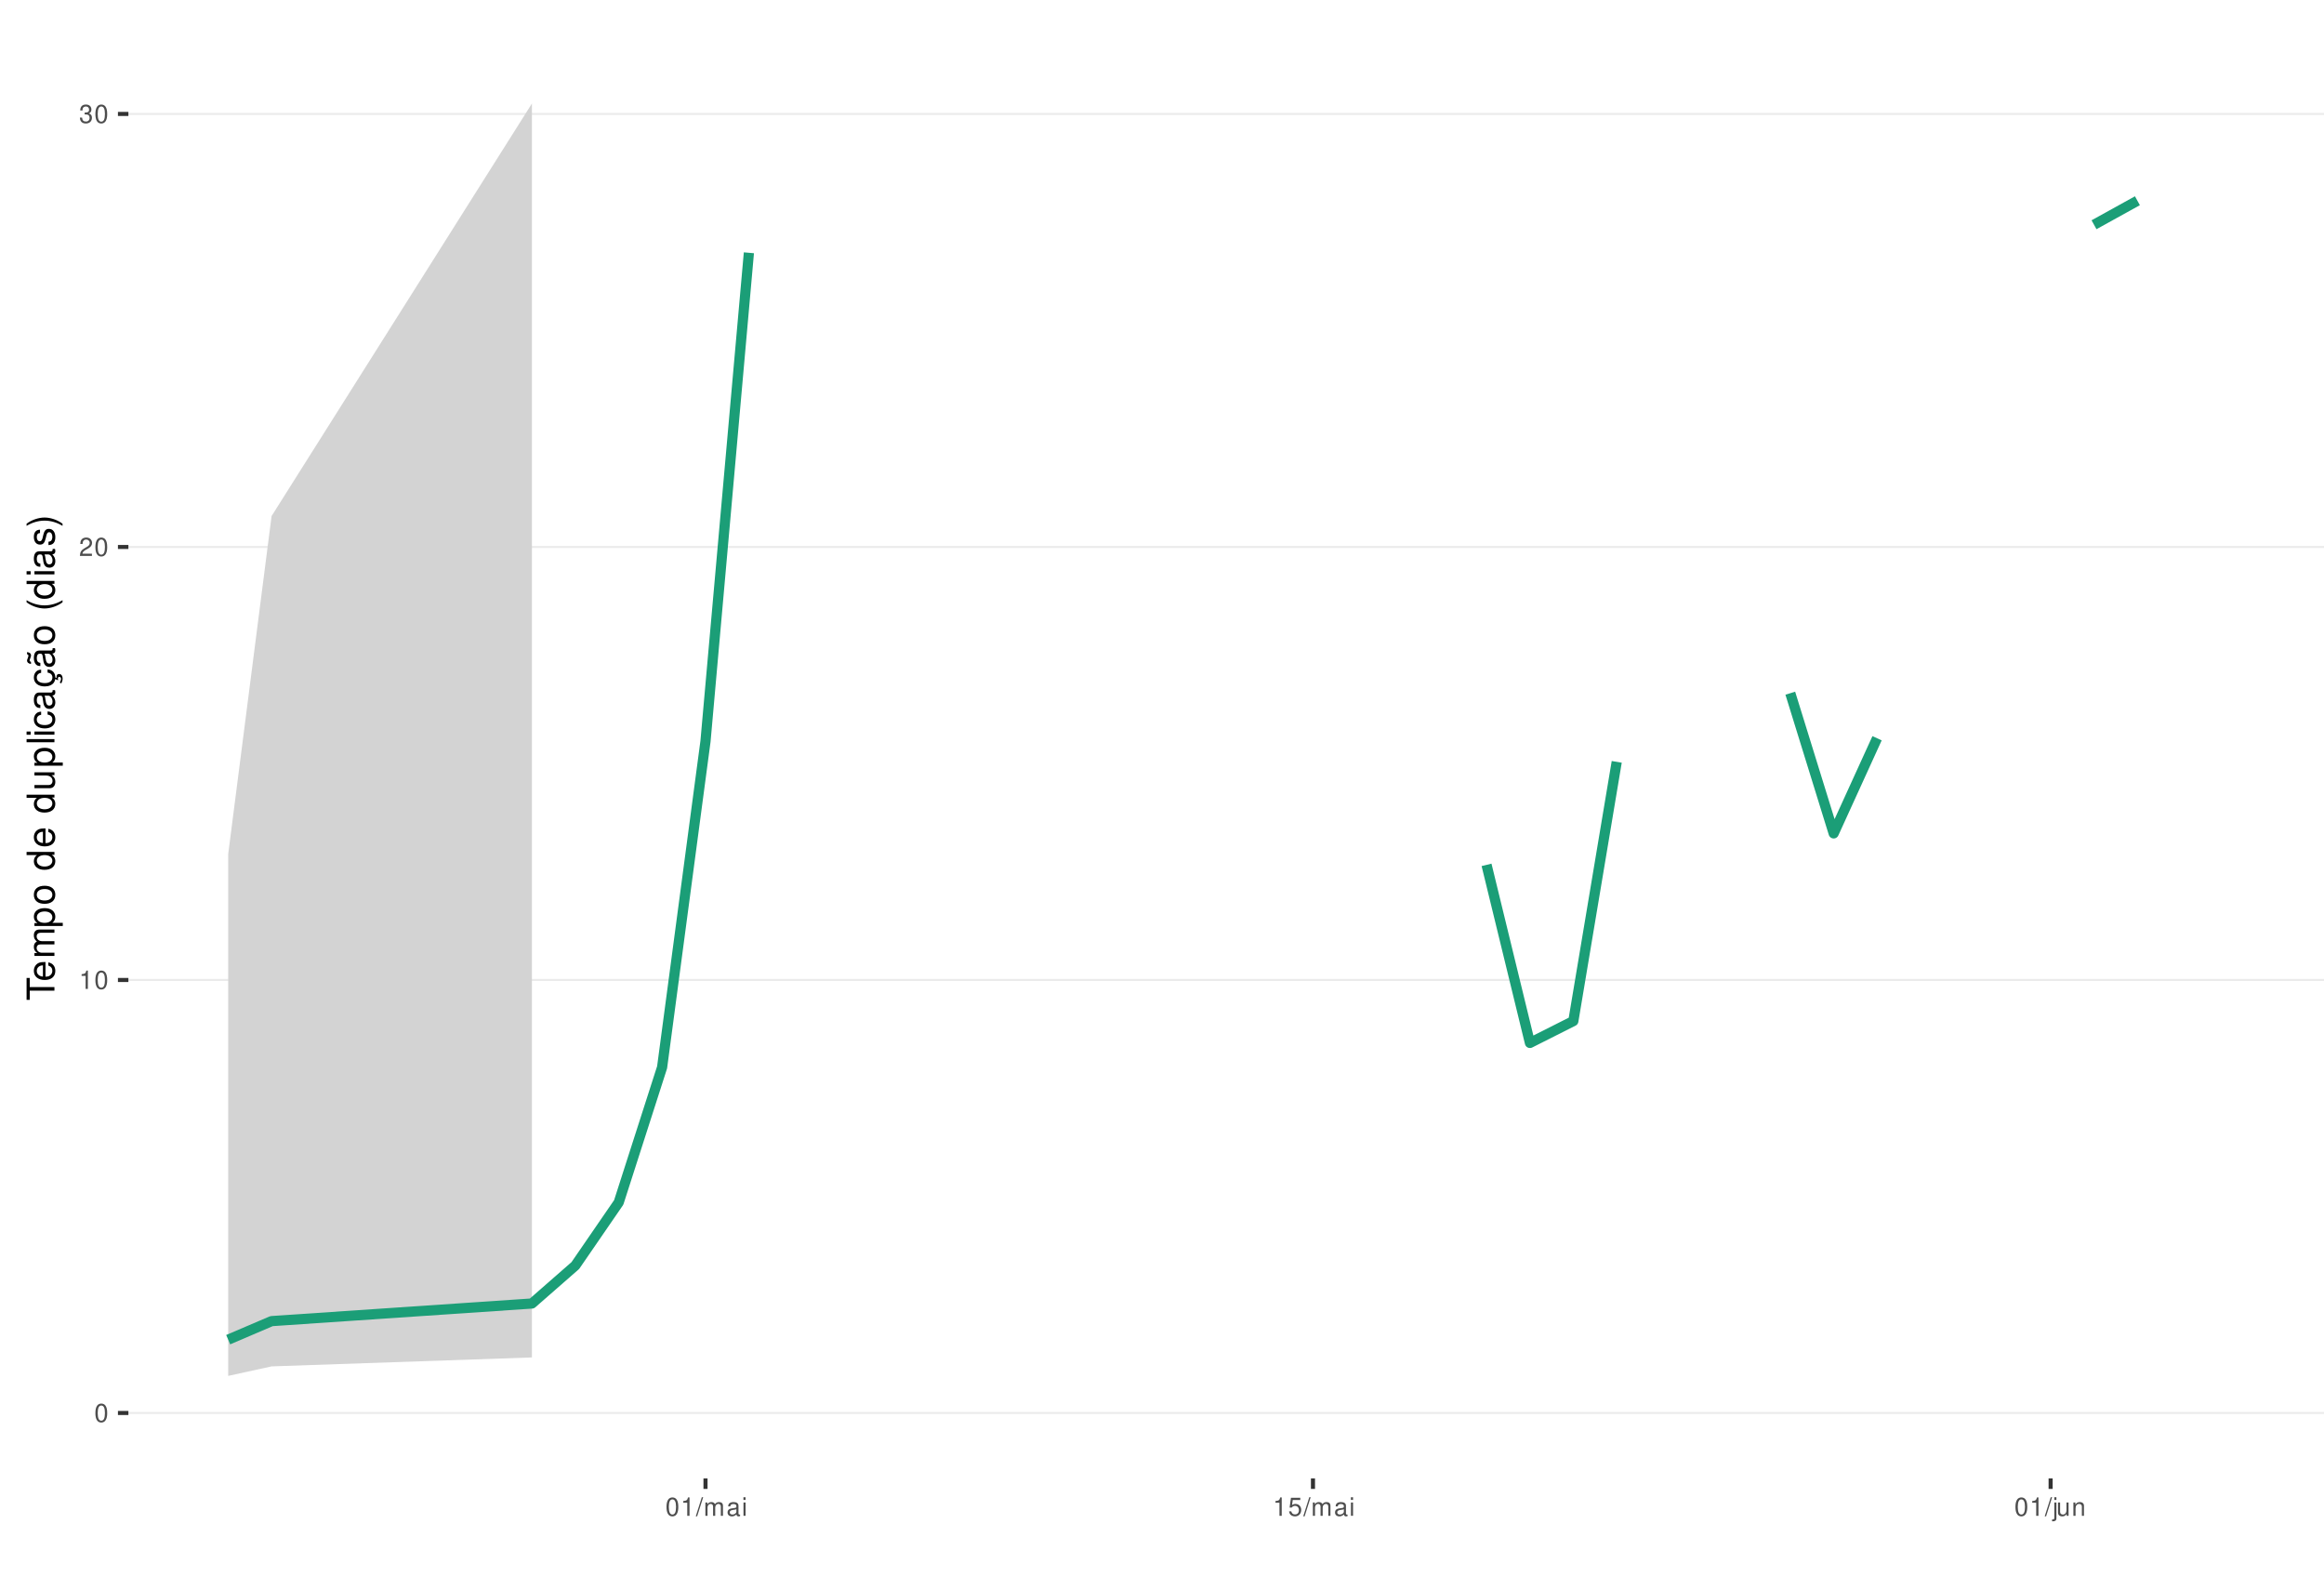
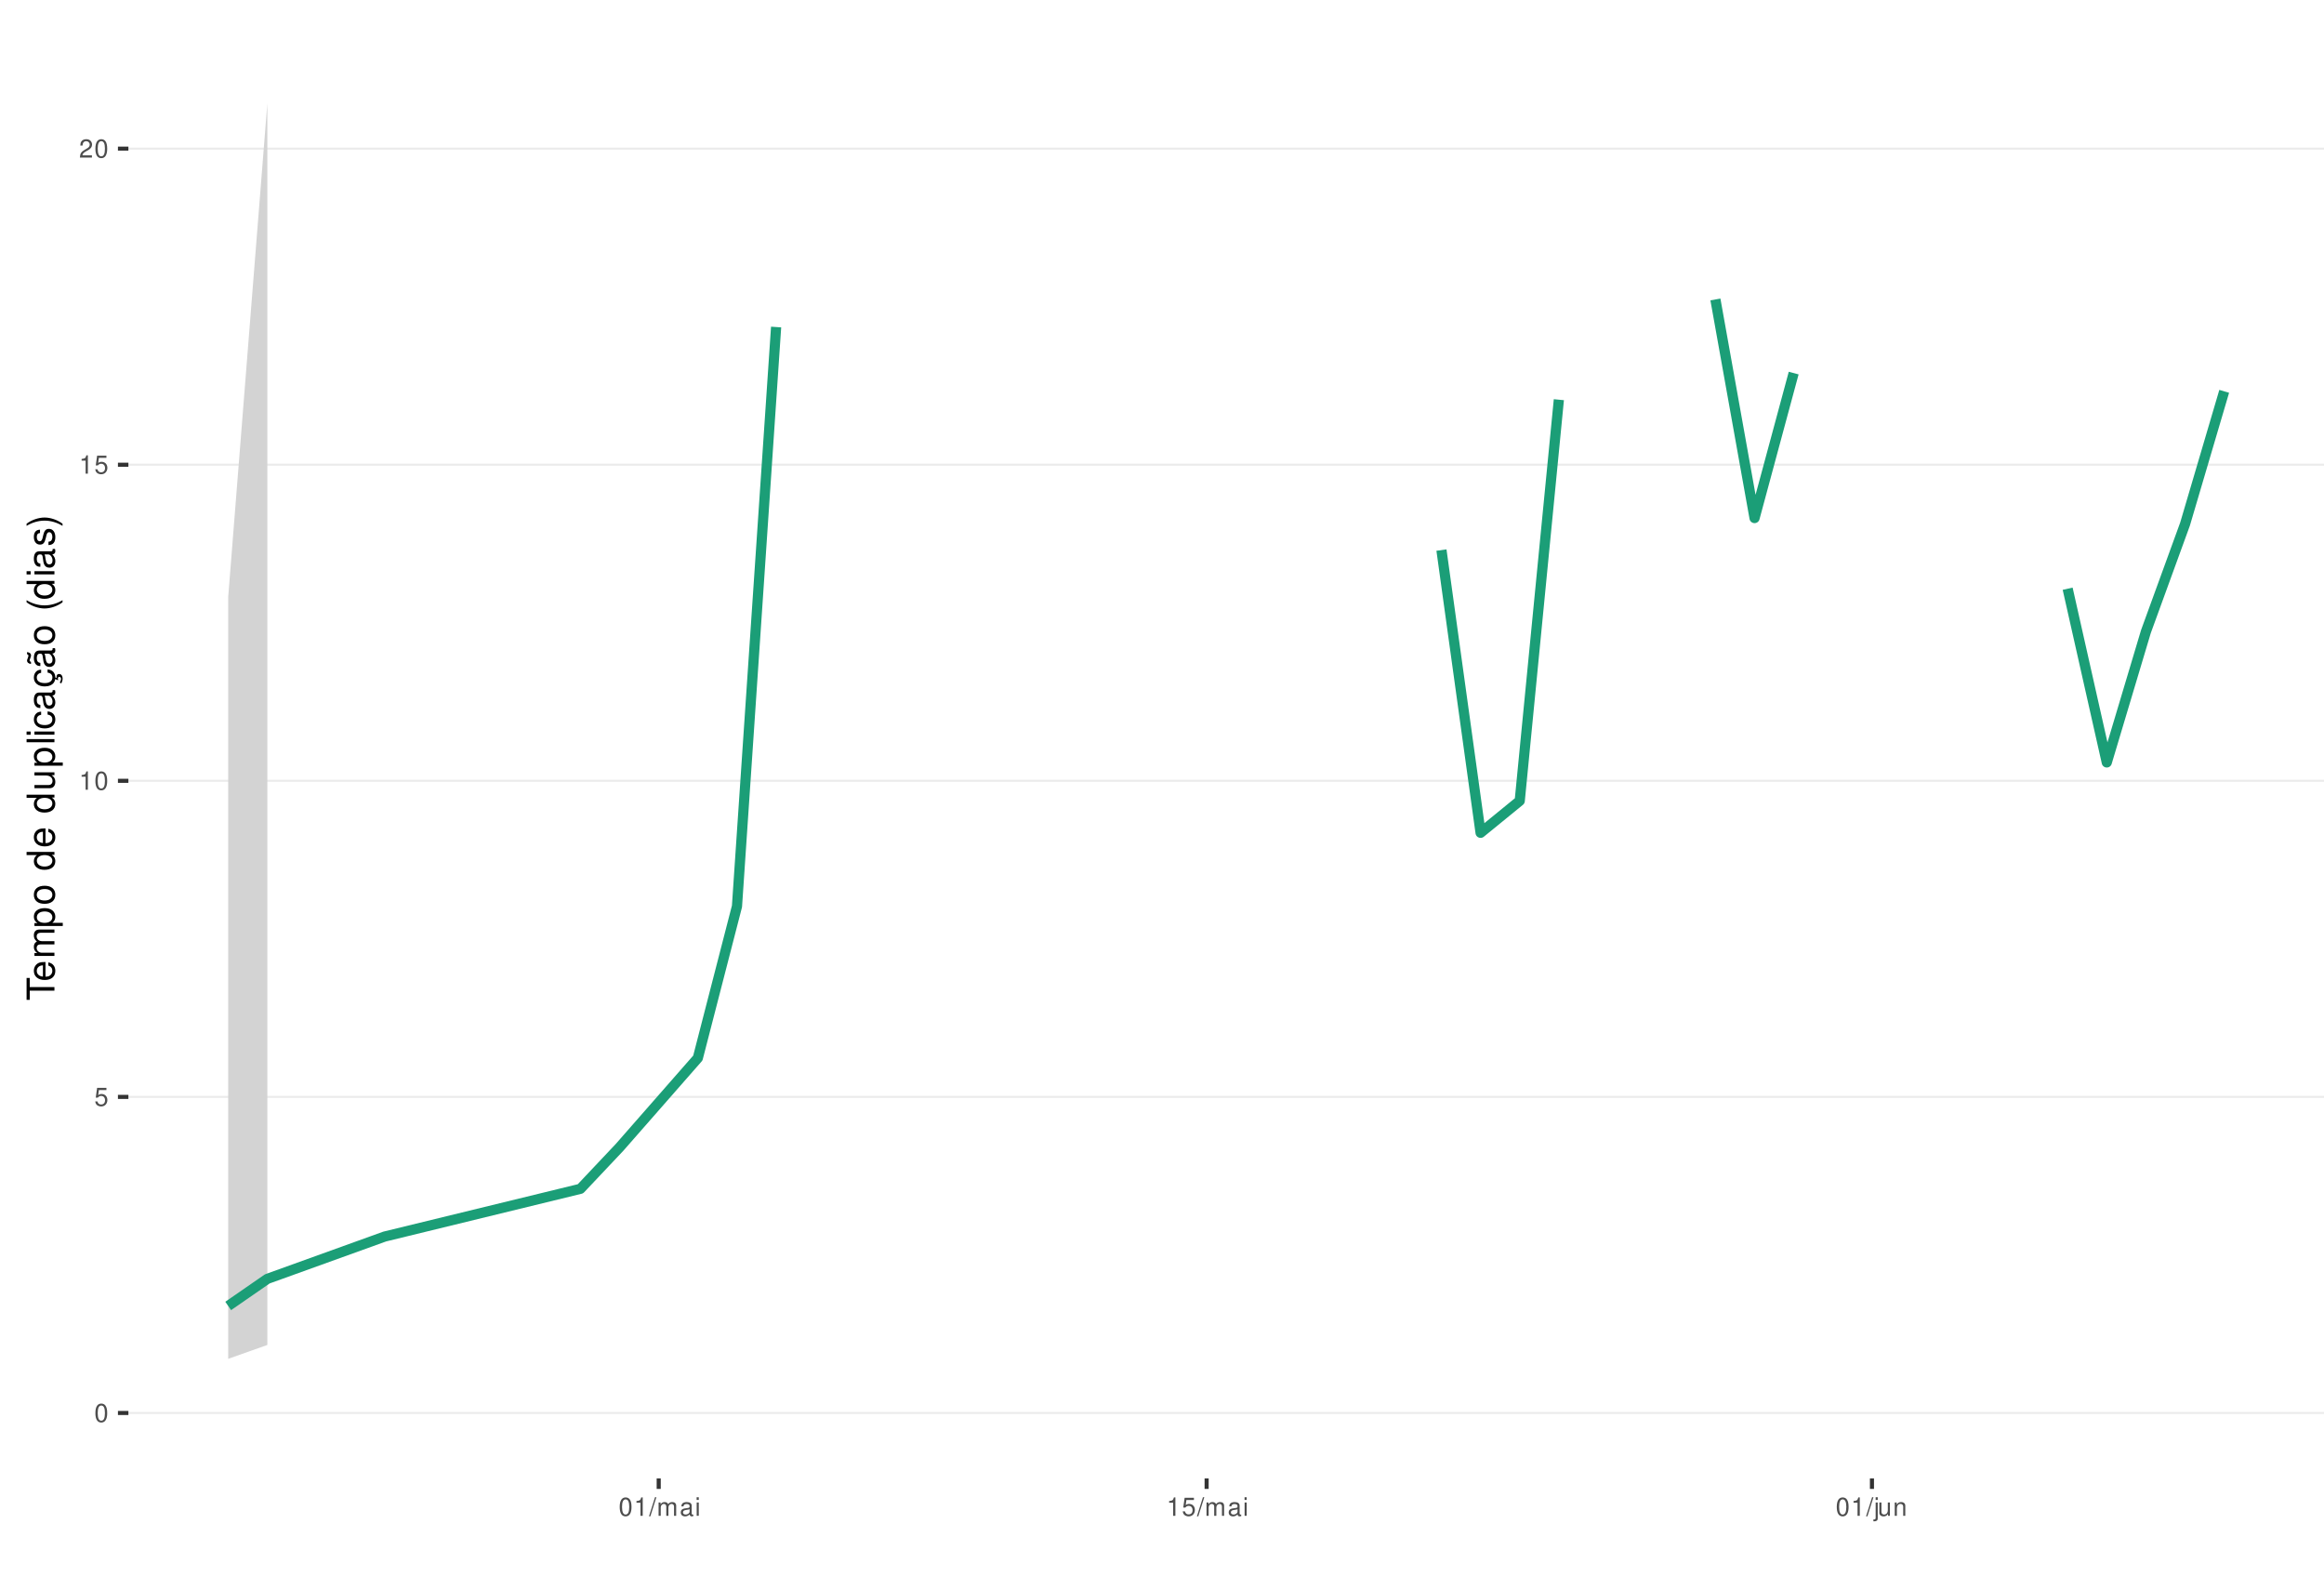
<svg xmlns="http://www.w3.org/2000/svg" xmlns:xlink="http://www.w3.org/1999/xlink" width="609pt" height="413pt" viewBox="0 0 609 413" version="1.1">
  <defs>
    <g>
      <symbol overflow="visible" id="glyph0-0">
        <path style="stroke:none;" d="" />
      </symbol>
      <symbol overflow="visible" id="glyph0-1">
        <path style="stroke:none;" d="M 1.828 -4.812 C 1.391 -4.812 0.984 -4.609 0.75 -4.281 C 0.438 -3.859 0.281 -3.219 0.281 -2.328 C 0.281 -0.703 0.812 0.156 1.828 0.156 C 2.828 0.156 3.375 -0.703 3.375 -2.297 C 3.375 -3.219 3.234 -3.844 2.922 -4.281 C 2.672 -4.625 2.281 -4.812 1.828 -4.812 Z M 1.828 -4.297 C 2.469 -4.297 2.781 -3.641 2.781 -2.344 C 2.781 -0.969 2.469 -0.328 1.812 -0.328 C 1.203 -0.328 0.891 -1 0.891 -2.328 C 0.891 -3.641 1.203 -4.297 1.828 -4.297 Z M 1.828 -4.297 " />
      </symbol>
      <symbol overflow="visible" id="glyph0-2">
+         <path style="stroke:none;" d="M 3.172 -4.719 L 0.734 -4.719 L 0.375 -2.156 L 0.922 -2.156 C 1.188 -2.469 1.422 -2.594 1.797 -2.594 C 2.422 -2.594 2.812 -2.156 2.812 -1.453 C 2.812 -0.781 2.422 -0.359 1.781 -0.359 C 1.266 -0.359 0.953 -0.625 0.812 -1.156 L 0.234 -1.156 C 0.312 -0.766 0.375 -0.578 0.516 -0.406 C 0.781 -0.047 1.266 0.156 1.797 0.156 C 2.75 0.156 3.422 -0.547 3.422 -1.531 C 3.422 -2.469 2.797 -3.109 1.891 -3.109 C 1.562 -3.109 1.297 -3.016 1.016 -2.828 L 1.203 -4.141 L 3.172 -4.141 Z M 3.172 -4.719 " />
+       </symbol>
+       <symbol overflow="visible" id="glyph0-3">
        <path style="stroke:none;" d="M 1.719 -3.422 L 1.719 0 L 2.312 0 L 2.312 -4.812 L 1.922 -4.812 C 1.719 -4.078 1.578 -3.969 0.672 -3.859 L 0.672 -3.422 Z M 1.719 -3.422 " />
      </symbol>
-       <symbol overflow="visible" id="glyph0-3">
+       <symbol overflow="visible" id="glyph0-4">
        <path style="stroke:none;" d="M 3.375 -0.578 L 0.891 -0.578 C 0.938 -0.984 1.156 -1.234 1.734 -1.578 L 2.406 -1.953 C 3.062 -2.328 3.406 -2.812 3.406 -3.406 C 3.406 -3.812 3.234 -4.188 2.969 -4.438 C 2.688 -4.688 2.344 -4.812 1.891 -4.812 C 1.297 -4.812 0.844 -4.594 0.578 -4.188 C 0.422 -3.938 0.344 -3.641 0.328 -3.141 L 0.922 -3.141 C 0.938 -3.469 0.984 -3.672 1.062 -3.828 C 1.219 -4.125 1.516 -4.297 1.875 -4.297 C 2.406 -4.297 2.797 -3.906 2.797 -3.391 C 2.797 -3.016 2.578 -2.672 2.156 -2.438 L 1.547 -2.078 C 0.562 -1.516 0.281 -1.062 0.219 0 L 3.375 0 Z M 3.375 -0.578 " />
-       </symbol>
-       <symbol overflow="visible" id="glyph0-4">
-         <path style="stroke:none;" d="M 1.469 -2.219 L 1.797 -2.219 C 2.422 -2.219 2.766 -1.922 2.766 -1.344 C 2.766 -0.734 2.406 -0.359 1.797 -0.359 C 1.156 -0.359 0.844 -0.688 0.797 -1.391 L 0.219 -1.391 C 0.234 -1.016 0.312 -0.766 0.422 -0.547 C 0.672 -0.078 1.125 0.156 1.766 0.156 C 2.75 0.156 3.375 -0.438 3.375 -1.344 C 3.375 -1.953 3.141 -2.297 2.562 -2.484 C 3.016 -2.672 3.234 -3 3.234 -3.484 C 3.234 -4.312 2.688 -4.812 1.797 -4.812 C 0.844 -4.812 0.328 -4.281 0.312 -3.266 L 0.906 -3.266 C 0.906 -3.547 0.938 -3.719 1 -3.875 C 1.141 -4.141 1.438 -4.297 1.797 -4.297 C 2.312 -4.297 2.625 -3.984 2.625 -3.469 C 2.625 -3.125 2.516 -2.922 2.25 -2.812 C 2.094 -2.75 1.875 -2.719 1.469 -2.703 Z M 1.469 -2.219 " />
      </symbol>
      <symbol overflow="visible" id="glyph0-5">
        <path style="stroke:none;" d="M 1.531 -4.859 L -0.047 0.141 L 0.312 0.141 L 1.891 -4.859 Z M 1.531 -4.859 " />
      </symbol>
      <symbol overflow="visible" id="glyph0-6">
        <path style="stroke:none;" d="M 0.469 -3.484 L 0.469 0 L 1.031 0 L 1.031 -2.188 C 1.031 -2.703 1.391 -3.109 1.844 -3.109 C 2.25 -3.109 2.484 -2.844 2.484 -2.406 L 2.484 0 L 3.047 0 L 3.047 -2.188 C 3.047 -2.703 3.422 -3.109 3.875 -3.109 C 4.266 -3.109 4.516 -2.844 4.516 -2.406 L 4.516 0 L 5.078 0 L 5.078 -2.609 C 5.078 -3.234 4.719 -3.594 4.062 -3.594 C 3.594 -3.594 3.312 -3.453 2.984 -3.062 C 2.781 -3.422 2.5 -3.594 2.047 -3.594 C 1.578 -3.594 1.266 -3.422 0.984 -3 L 0.984 -3.484 Z M 0.469 -3.484 " />
      </symbol>
      <symbol overflow="visible" id="glyph0-7">
        <path style="stroke:none;" d="M 3.562 -0.328 C 3.5 -0.312 3.469 -0.312 3.438 -0.312 C 3.25 -0.312 3.141 -0.406 3.141 -0.578 L 3.141 -2.641 C 3.141 -3.25 2.688 -3.594 1.828 -3.594 C 1.312 -3.594 0.906 -3.438 0.672 -3.188 C 0.516 -3 0.453 -2.797 0.438 -2.453 L 0.984 -2.453 C 1.031 -2.875 1.297 -3.078 1.812 -3.078 C 2.312 -3.078 2.594 -2.891 2.594 -2.562 L 2.594 -2.406 C 2.578 -2.172 2.469 -2.078 2.016 -2.031 C 1.219 -1.922 1.109 -1.891 0.891 -1.812 C 0.484 -1.641 0.281 -1.328 0.281 -0.875 C 0.281 -0.25 0.719 0.156 1.422 0.156 C 1.859 0.156 2.219 0 2.609 -0.359 C 2.656 0 2.828 0.156 3.188 0.156 C 3.297 0.156 3.375 0.141 3.562 0.094 Z M 2.594 -1.094 C 2.594 -0.906 2.531 -0.797 2.375 -0.641 C 2.141 -0.438 1.875 -0.328 1.547 -0.328 C 1.109 -0.328 0.859 -0.547 0.859 -0.891 C 0.859 -1.266 1.094 -1.438 1.703 -1.531 C 2.297 -1.609 2.406 -1.641 2.594 -1.719 Z M 2.594 -1.094 " />
      </symbol>
      <symbol overflow="visible" id="glyph0-8">
        <path style="stroke:none;" d="M 1 -3.484 L 0.453 -3.484 L 0.453 0 L 1 0 Z M 1 -4.859 L 0.438 -4.859 L 0.438 -4.156 L 1 -4.156 Z M 1 -4.859 " />
      </symbol>
      <symbol overflow="visible" id="glyph0-9">
-         <path style="stroke:none;" d="M 3.172 -4.719 L 0.734 -4.719 L 0.375 -2.156 L 0.922 -2.156 C 1.188 -2.469 1.422 -2.594 1.797 -2.594 C 2.422 -2.594 2.812 -2.156 2.812 -1.453 C 2.812 -0.781 2.422 -0.359 1.781 -0.359 C 1.266 -0.359 0.953 -0.625 0.812 -1.156 L 0.234 -1.156 C 0.312 -0.766 0.375 -0.578 0.516 -0.406 C 0.781 -0.047 1.266 0.156 1.797 0.156 C 2.75 0.156 3.422 -0.547 3.422 -1.531 C 3.422 -2.469 2.797 -3.109 1.891 -3.109 C 1.562 -3.109 1.297 -3.016 1.016 -2.828 L 1.203 -4.141 L 3.172 -4.141 Z M 3.172 -4.719 " />
+         <path style="stroke:none;" d="M 0.469 -3.484 L 0.469 0.5 C 0.469 0.859 0.359 0.969 0.016 0.969 C -0.031 0.969 -0.047 0.969 -0.125 0.953 L -0.125 1.438 C -0.047 1.438 -0.016 1.453 0.062 1.453 C 0.688 1.453 1.016 1.203 1.016 0.719 L 1.016 -3.484 Z M 1.016 -4.859 L 0.469 -4.859 L 0.469 -4.156 L 1.016 -4.156 Z M 1.016 -4.859 " />
      </symbol>
      <symbol overflow="visible" id="glyph0-10">
-         <path style="stroke:none;" d="M 0.469 -3.484 L 0.469 0.5 C 0.469 0.859 0.359 0.969 0.016 0.969 C -0.031 0.969 -0.047 0.969 -0.125 0.953 L -0.125 1.438 C -0.047 1.438 -0.016 1.453 0.062 1.453 C 0.688 1.453 1.016 1.203 1.016 0.719 L 1.016 -3.484 Z M 1.016 -4.859 L 0.469 -4.859 L 0.469 -4.156 L 1.016 -4.156 Z M 1.016 -4.859 " />
+         <path style="stroke:none;" d="M 3.203 0 L 3.203 -3.484 L 2.656 -3.484 L 2.656 -1.516 C 2.656 -0.797 2.281 -0.328 1.703 -0.328 C 1.266 -0.328 0.984 -0.594 0.984 -1.016 L 0.984 -3.484 L 0.438 -3.484 L 0.438 -0.797 C 0.438 -0.219 0.859 0.156 1.547 0.156 C 2.062 0.156 2.391 -0.031 2.703 -0.484 L 2.703 0 Z M 3.203 0 " />
      </symbol>
      <symbol overflow="visible" id="glyph0-11">
-         <path style="stroke:none;" d="M 3.203 0 L 3.203 -3.484 L 2.656 -3.484 L 2.656 -1.516 C 2.656 -0.797 2.281 -0.328 1.703 -0.328 C 1.266 -0.328 0.984 -0.594 0.984 -1.016 L 0.984 -3.484 L 0.438 -3.484 L 0.438 -0.797 C 0.438 -0.219 0.859 0.156 1.547 0.156 C 2.062 0.156 2.391 -0.031 2.703 -0.484 L 2.703 0 Z M 3.203 0 " />
-       </symbol>
-       <symbol overflow="visible" id="glyph0-12">
        <path style="stroke:none;" d="M 0.469 -3.484 L 0.469 0 L 1.031 0 L 1.031 -1.922 C 1.031 -2.641 1.391 -3.109 1.969 -3.109 C 2.406 -3.109 2.688 -2.828 2.688 -2.422 L 2.688 0 L 3.234 0 L 3.234 -2.641 C 3.234 -3.219 2.812 -3.594 2.141 -3.594 C 1.625 -3.594 1.281 -3.391 0.984 -2.906 L 0.984 -3.484 Z M 0.469 -3.484 " />
      </symbol>
      <symbol overflow="visible" id="glyph1-0">
        <path style="stroke:none;" d="" />
      </symbol>
      <symbol overflow="visible" id="glyph1-1">
        <path style="stroke:none;" d="M -6.469 -3.547 L -6.469 -5.938 L -7.297 -5.938 L -7.297 -0.203 L -6.469 -0.203 L -6.469 -2.609 L 0 -2.609 L 0 -3.547 Z M -6.469 -3.547 " />
      </symbol>
      <symbol overflow="visible" id="glyph1-2">
        <path style="stroke:none;" d="M -2.344 -5.125 C -3.141 -5.125 -3.625 -5.062 -4.016 -4.922 C -4.875 -4.578 -5.391 -3.781 -5.391 -2.797 C -5.391 -1.344 -4.281 -0.406 -2.547 -0.406 C -0.812 -0.406 0.234 -1.297 0.234 -2.781 C 0.234 -3.984 -0.453 -4.812 -1.594 -5.016 L -1.594 -4.188 C -0.906 -3.953 -0.547 -3.484 -0.547 -2.812 C -0.547 -2.281 -0.781 -1.828 -1.219 -1.547 C -1.516 -1.344 -1.812 -1.281 -2.344 -1.266 Z M -3.016 -1.297 C -3.984 -1.359 -4.625 -1.953 -4.625 -2.797 C -4.625 -3.641 -3.953 -4.234 -3.016 -4.234 Z M -3.016 -1.297 " />
      </symbol>
      <symbol overflow="visible" id="glyph1-3">
        <path style="stroke:none;" d="M -5.234 -0.703 L 0 -0.703 L 0 -1.547 L -3.297 -1.547 C -4.047 -1.547 -4.656 -2.094 -4.656 -2.766 C -4.656 -3.391 -4.281 -3.734 -3.609 -3.734 L 0 -3.734 L 0 -4.578 L -3.297 -4.578 C -4.047 -4.578 -4.656 -5.125 -4.656 -5.812 C -4.656 -6.422 -4.266 -6.781 -3.609 -6.781 L 0 -6.781 L 0 -7.625 L -3.938 -7.625 C -4.875 -7.625 -5.391 -7.078 -5.391 -6.094 C -5.391 -5.406 -5.188 -4.984 -4.594 -4.484 C -5.156 -4.188 -5.391 -3.766 -5.391 -3.078 C -5.391 -2.375 -5.125 -1.906 -4.5 -1.469 L -5.234 -1.469 Z M -5.234 -0.703 " />
      </symbol>
      <symbol overflow="visible" id="glyph1-4">
        <path style="stroke:none;" d="M 2.188 -0.547 L 2.188 -1.375 L -0.547 -1.375 C -0.016 -1.812 0.234 -2.312 0.234 -2.984 C 0.234 -4.344 -0.859 -5.234 -2.531 -5.234 C -4.297 -5.234 -5.391 -4.375 -5.391 -2.984 C -5.391 -2.266 -5.062 -1.703 -4.453 -1.312 L -5.234 -1.312 L -5.234 -0.547 Z M -4.609 -2.844 C -4.609 -3.766 -3.797 -4.359 -2.547 -4.359 C -1.359 -4.359 -0.547 -3.75 -0.547 -2.844 C -0.547 -1.953 -1.344 -1.375 -2.578 -1.375 C -3.812 -1.375 -4.609 -1.953 -4.609 -2.844 Z M -4.609 -2.844 " />
      </symbol>
      <symbol overflow="visible" id="glyph1-5">
        <path style="stroke:none;" d="M -5.391 -2.719 C -5.391 -1.234 -4.344 -0.359 -2.578 -0.359 C -0.812 -0.359 0.234 -1.234 0.234 -2.734 C 0.234 -4.203 -0.812 -5.094 -2.547 -5.094 C -4.359 -5.094 -5.391 -4.234 -5.391 -2.719 Z M -4.625 -2.734 C -4.625 -3.672 -3.844 -4.234 -2.547 -4.234 C -1.312 -4.234 -0.547 -3.656 -0.547 -2.734 C -0.547 -1.797 -1.312 -1.234 -2.578 -1.234 C -3.844 -1.234 -4.625 -1.797 -4.625 -2.734 Z M -4.625 -2.734 " />
      </symbol>
      <symbol overflow="visible" id="glyph1-6">
        <path style="stroke:none;" d="" />
      </symbol>
      <symbol overflow="visible" id="glyph1-7">
        <path style="stroke:none;" d="M -7.297 -4.953 L -7.297 -4.125 L -4.578 -4.125 C -5.109 -3.766 -5.391 -3.203 -5.391 -2.516 C -5.391 -1.156 -4.297 -0.266 -2.625 -0.266 C -0.859 -0.266 0.234 -1.125 0.234 -2.547 C 0.234 -3.266 -0.047 -3.766 -0.688 -4.203 L 0 -4.203 L 0 -4.953 Z M -4.609 -2.656 C -4.609 -3.547 -3.812 -4.125 -2.562 -4.125 C -1.344 -4.125 -0.547 -3.547 -0.547 -2.656 C -0.547 -1.734 -1.359 -1.125 -2.578 -1.125 C -3.797 -1.125 -4.609 -1.734 -4.609 -2.656 Z M -4.609 -2.656 " />
      </symbol>
      <symbol overflow="visible" id="glyph1-8">
        <path style="stroke:none;" d="M 0 -4.812 L -5.234 -4.812 L -5.234 -3.984 L -2.266 -3.984 C -1.203 -3.984 -0.5 -3.438 -0.5 -2.562 C -0.5 -1.906 -0.906 -1.484 -1.531 -1.484 L -5.234 -1.484 L -5.234 -0.656 L -1.203 -0.656 C -0.328 -0.656 0.234 -1.297 0.234 -2.312 C 0.234 -3.094 -0.047 -3.578 -0.734 -4.062 L 0 -4.062 Z M 0 -4.812 " />
      </symbol>
      <symbol overflow="visible" id="glyph1-9">
        <path style="stroke:none;" d="M -7.297 -1.516 L -7.297 -0.688 L 0 -0.688 L 0 -1.516 Z M -7.297 -1.516 " />
      </symbol>
      <symbol overflow="visible" id="glyph1-10">
        <path style="stroke:none;" d="M -5.234 -1.5 L -5.234 -0.672 L 0 -0.672 L 0 -1.5 Z M -7.297 -1.5 L -7.297 -0.656 L -6.234 -0.656 L -6.234 -1.5 Z M -7.297 -1.5 " />
      </symbol>
      <symbol overflow="visible" id="glyph1-11">
        <path style="stroke:none;" d="M -3.484 -4.703 C -3.984 -4.672 -4.312 -4.562 -4.609 -4.359 C -5.094 -4 -5.391 -3.375 -5.391 -2.641 C -5.391 -1.219 -4.266 -0.312 -2.531 -0.312 C -0.844 -0.312 0.234 -1.203 0.234 -2.625 C 0.234 -3.875 -0.516 -4.672 -1.797 -4.766 L -1.797 -3.938 C -0.953 -3.797 -0.547 -3.359 -0.547 -2.656 C -0.547 -1.734 -1.297 -1.188 -2.531 -1.188 C -3.844 -1.188 -4.625 -1.719 -4.625 -2.625 C -4.625 -3.328 -4.203 -3.766 -3.484 -3.875 Z M -3.484 -4.703 " />
      </symbol>
      <symbol overflow="visible" id="glyph1-12">
        <path style="stroke:none;" d="M -0.484 -5.344 C -0.469 -5.266 -0.469 -5.219 -0.469 -5.172 C -0.469 -4.875 -0.625 -4.719 -0.875 -4.719 L -3.953 -4.719 C -4.891 -4.719 -5.391 -4.047 -5.391 -2.75 C -5.391 -1.984 -5.172 -1.375 -4.781 -1.016 C -4.516 -0.766 -4.203 -0.672 -3.688 -0.656 L -3.688 -1.484 C -4.328 -1.562 -4.625 -1.938 -4.625 -2.719 C -4.625 -3.484 -4.344 -3.891 -3.844 -3.891 L -3.625 -3.891 C -3.266 -3.875 -3.125 -3.703 -3.047 -3.016 C -2.891 -1.844 -2.844 -1.656 -2.719 -1.344 C -2.453 -0.734 -2 -0.422 -1.312 -0.422 C -0.375 -0.422 0.234 -1.078 0.234 -2.141 C 0.234 -2.797 0 -3.328 -0.547 -3.922 C 0 -3.984 0.234 -4.234 0.234 -4.781 C 0.234 -4.953 0.203 -5.062 0.141 -5.344 Z M -1.656 -3.891 C -1.375 -3.891 -1.203 -3.812 -0.969 -3.562 C -0.656 -3.219 -0.5 -2.812 -0.5 -2.312 C -0.5 -1.672 -0.812 -1.297 -1.344 -1.297 C -1.891 -1.297 -2.172 -1.656 -2.297 -2.547 C -2.422 -3.438 -2.453 -3.609 -2.594 -3.891 Z M -1.656 -3.891 " />
      </symbol>
      <symbol overflow="visible" id="glyph1-13">
        <path style="stroke:none;" d="M 0.234 -2.641 C 0.234 -3.875 -0.547 -4.703 -1.797 -4.766 L -1.797 -3.938 C -0.953 -3.797 -0.531 -3.359 -0.531 -2.656 C -0.531 -1.734 -1.281 -1.188 -2.516 -1.188 C -3.844 -1.188 -4.625 -1.719 -4.625 -2.625 C -4.625 -3.328 -4.203 -3.766 -3.484 -3.875 L -3.484 -4.703 C -3.984 -4.672 -4.312 -4.562 -4.609 -4.359 C -5.094 -4 -5.391 -3.375 -5.391 -2.641 C -5.391 -1.219 -4.266 -0.312 -2.531 -0.312 C -1.469 -0.312 -0.625 -0.672 -0.156 -1.312 C 0.047 -1.594 0.125 -1.812 0.203 -2.25 L 0.922 -1.938 L 0.984 -2.062 C 0.938 -2.188 0.906 -2.25 0.906 -2.375 C 0.906 -2.656 1.047 -2.828 1.281 -2.828 C 1.547 -2.828 1.734 -2.594 1.734 -2.297 C 1.734 -2.031 1.672 -1.844 1.438 -1.406 L 1.406 -1.312 L 1.812 -1.094 C 2.078 -1.75 2.141 -1.953 2.141 -2.344 C 2.141 -3.109 1.781 -3.578 1.203 -3.578 C 0.781 -3.578 0.547 -3.297 0.547 -2.797 C 0.547 -2.703 0.547 -2.641 0.562 -2.516 Z M 0.234 -2.641 " />
      </symbol>
      <symbol overflow="visible" id="glyph1-14">
        <path style="stroke:none;" d="M -0.484 -5.344 C -0.469 -5.266 -0.469 -5.219 -0.469 -5.172 C -0.469 -4.875 -0.625 -4.719 -0.875 -4.719 L -3.953 -4.719 C -4.891 -4.719 -5.391 -4.047 -5.391 -2.75 C -5.391 -1.984 -5.172 -1.375 -4.781 -1.016 C -4.516 -0.766 -4.203 -0.672 -3.688 -0.656 L -3.688 -1.484 C -4.328 -1.562 -4.625 -1.938 -4.625 -2.719 C -4.625 -3.484 -4.344 -3.891 -3.844 -3.891 L -3.625 -3.891 C -3.266 -3.875 -3.125 -3.703 -3.047 -3.016 C -2.891 -1.844 -2.844 -1.656 -2.719 -1.344 C -2.453 -0.734 -2 -0.422 -1.312 -0.422 C -0.375 -0.422 0.234 -1.078 0.234 -2.141 C 0.234 -2.797 0 -3.328 -0.547 -3.922 C 0 -3.984 0.234 -4.234 0.234 -4.781 C 0.234 -4.953 0.203 -5.062 0.141 -5.344 Z M -1.656 -3.891 C -1.375 -3.891 -1.203 -3.812 -0.969 -3.562 C -0.656 -3.219 -0.5 -2.812 -0.5 -2.312 C -0.5 -1.672 -0.812 -1.297 -1.344 -1.297 C -1.891 -1.297 -2.172 -1.656 -2.297 -2.547 C -2.422 -3.438 -2.453 -3.609 -2.594 -3.891 Z M -7.172 -3.75 C -6.922 -3.672 -6.812 -3.547 -6.812 -3.375 C -6.812 -3.25 -6.875 -2.984 -6.984 -2.734 C -7.156 -2.312 -7.172 -2.25 -7.172 -2.047 C -7.172 -1.594 -6.797 -1.297 -6.141 -1.188 L -6.141 -1.766 C -6.375 -1.812 -6.5 -1.938 -6.5 -2.094 C -6.5 -2.203 -6.469 -2.344 -6.375 -2.578 C -6.156 -3.156 -6.125 -3.234 -6.125 -3.438 C -6.125 -3.922 -6.484 -4.219 -7.172 -4.312 Z M -7.172 -3.75 " />
      </symbol>
      <symbol overflow="visible" id="glyph1-15">
        <path style="stroke:none;" d="M -7.297 -2.359 C -5.984 -1.359 -4.156 -0.734 -2.594 -0.734 C -1.016 -0.734 0.812 -1.359 2.125 -2.359 L 2.125 -2.906 C 0.688 -2.031 -0.984 -1.547 -2.594 -1.547 C -4.188 -1.547 -5.875 -2.031 -7.297 -2.906 Z M -7.297 -2.359 " />
      </symbol>
      <symbol overflow="visible" id="glyph1-16">
        <path style="stroke:none;" d="M -3.781 -4.375 C -4.812 -4.375 -5.391 -3.688 -5.391 -2.484 C -5.391 -1.266 -4.766 -0.469 -3.797 -0.469 C -2.969 -0.469 -2.578 -0.891 -2.281 -2.125 L -2.094 -2.906 C -1.953 -3.484 -1.734 -3.719 -1.375 -3.719 C -0.875 -3.719 -0.547 -3.234 -0.547 -2.5 C -0.547 -2.047 -0.672 -1.672 -0.891 -1.453 C -1.047 -1.328 -1.188 -1.266 -1.562 -1.219 L -1.562 -0.344 C -0.344 -0.375 0.234 -1.062 0.234 -2.438 C 0.234 -3.75 -0.422 -4.594 -1.438 -4.594 C -2.203 -4.594 -2.641 -4.156 -2.891 -3.109 L -3.078 -2.312 C -3.234 -1.625 -3.453 -1.344 -3.828 -1.344 C -4.312 -1.344 -4.625 -1.766 -4.625 -2.453 C -4.625 -3.125 -4.328 -3.484 -3.781 -3.5 Z M -3.781 -4.375 " />
      </symbol>
      <symbol overflow="visible" id="glyph1-17">
        <path style="stroke:none;" d="M 2.125 -0.938 C 0.812 -1.938 -1.016 -2.562 -2.578 -2.562 C -4.156 -2.562 -5.984 -1.938 -7.297 -0.938 L -7.297 -0.375 C -5.859 -1.266 -4.188 -1.75 -2.578 -1.75 C -0.984 -1.75 0.703 -1.266 2.125 -0.375 Z M 2.125 -0.938 " />
      </symbol>
    </g>
    <clipPath id="clip1">
      <path d="M 33.645 9.961 L 609 9.961 L 609 387.328 L 33.645 387.328 Z M 33.645 9.961 " />
    </clipPath>
    <clipPath id="clip2">
      <path d="M 33.645 369 L 609 369 L 609 371 L 33.645 371 Z M 33.645 369 " />
    </clipPath>
    <clipPath id="clip3">
-       <path d="M 33.645 256 L 609 256 L 609 257 L 33.645 257 Z M 33.645 256 " />
+       <path d="M 33.645 287 L 609 287 L 609 288 L 33.645 288 Z M 33.645 287 " />
    </clipPath>
    <clipPath id="clip4">
-       <path d="M 33.645 143 L 609 143 L 609 144 L 33.645 144 Z M 33.645 143 " />
+       <path d="M 33.645 204 L 609 204 L 609 205 L 33.645 205 Z M 33.645 204 " />
    </clipPath>
    <clipPath id="clip5">
-       <path d="M 33.645 29 L 609 29 L 609 31 L 33.645 31 Z M 33.645 29 " />
+       <path d="M 33.645 121 L 609 121 L 609 123 L 33.645 123 Z M 33.645 121 " />
+     </clipPath>
+     <clipPath id="clip6">
+       <path d="M 33.645 38 L 609 38 L 609 40 L 33.645 40 Z M 33.645 38 " />
    </clipPath>
  </defs>
  <g id="surface261">
    <rect x="0" y="0" width="609" height="413" style="fill:rgb(100%,100%,100%);fill-opacity:1;stroke:none;" />
    <rect x="0" y="0" width="609" height="413" style="fill:rgb(100%,100%,100%);fill-opacity:1;stroke:none;" />
    <path style="fill:none;stroke-width:1.067;stroke-linecap:round;stroke-linejoin:round;stroke:rgb(100%,100%,100%);stroke-opacity:1;stroke-miterlimit:10;" d="M 0 413 L 609 413 L 609 0 L 0 0 Z M 0 413 " />
    <g clip-path="url(#clip1)" clip-rule="nonzero">
      <path style=" stroke:none;fill-rule:nonzero;fill:rgb(100%,100%,100%);fill-opacity:1;" d="M 33.645 387.328 L 609 387.328 L 609 9.961 L 33.645 9.961 Z M 33.645 387.328 " />
    </g>
    <g clip-path="url(#clip2)" clip-rule="nonzero">
      <path style="fill:none;stroke-width:0.533;stroke-linecap:butt;stroke-linejoin:round;stroke:rgb(92.157%,92.157%,92.157%);stroke-opacity:1;stroke-miterlimit:10;" d="M 33.645 370.176 L 609 370.176 " />
    </g>
    <g clip-path="url(#clip3)" clip-rule="nonzero">
-       <path style="fill:none;stroke-width:0.533;stroke-linecap:butt;stroke-linejoin:round;stroke:rgb(92.157%,92.157%,92.157%);stroke-opacity:1;stroke-miterlimit:10;" d="M 33.645 256.734 L 609 256.734 " />
+       <path style="fill:none;stroke-width:0.533;stroke-linecap:butt;stroke-linejoin:round;stroke:rgb(92.157%,92.157%,92.157%);stroke-opacity:1;stroke-miterlimit:10;" d="M 33.645 287.367 L 609 287.367 " />
    </g>
    <g clip-path="url(#clip4)" clip-rule="nonzero">
-       <path style="fill:none;stroke-width:0.533;stroke-linecap:butt;stroke-linejoin:round;stroke:rgb(92.157%,92.157%,92.157%);stroke-opacity:1;stroke-miterlimit:10;" d="M 33.645 143.293 L 609 143.293 " />
+       <path style="fill:none;stroke-width:0.533;stroke-linecap:butt;stroke-linejoin:round;stroke:rgb(92.157%,92.157%,92.157%);stroke-opacity:1;stroke-miterlimit:10;" d="M 33.645 204.555 L 609 204.555 " />
    </g>
    <g clip-path="url(#clip5)" clip-rule="nonzero">
-       <path style="fill:none;stroke-width:0.533;stroke-linecap:butt;stroke-linejoin:round;stroke:rgb(92.157%,92.157%,92.157%);stroke-opacity:1;stroke-miterlimit:10;" d="M 33.645 29.852 L 609 29.852 " />
-     </g>
-     <path style=" stroke:none;fill-rule:nonzero;fill:rgb(82.745%,82.745%,82.745%);fill-opacity:1;" d="M 59.797 223.773 L 71.168 135.195 L 139.391 27.117 L 139.391 355.625 L 71.168 357.969 L 59.797 360.461 Z M 59.797 223.773 " />
-     <path style="fill:none;stroke-width:2.667;stroke-linecap:butt;stroke-linejoin:round;stroke:rgb(10.588%,61.961%,46.667%);stroke-opacity:1;stroke-miterlimit:10;" d="M 59.797 350.969 L 71.168 346.109 L 139.391 341.496 L 150.762 331.551 L 162.133 315.012 L 173.504 279.609 L 184.875 194.191 L 196.246 66.223 " />
-     <path style="fill:none;stroke-width:2.667;stroke-linecap:butt;stroke-linejoin:round;stroke:rgb(10.588%,61.961%,46.667%);stroke-opacity:1;stroke-miterlimit:10;" d="M 389.547 226.578 L 400.918 273.234 L 412.289 267.5 L 423.66 199.59 " />
-     <path style="fill:none;stroke-width:2.667;stroke-linecap:butt;stroke-linejoin:round;stroke:rgb(10.588%,61.961%,46.667%);stroke-opacity:1;stroke-miterlimit:10;" d="M 469.141 181.602 L 480.512 218.332 L 491.883 193.406 " />
-     <path style="fill:none;stroke-width:2.667;stroke-linecap:butt;stroke-linejoin:round;stroke:rgb(10.588%,61.961%,46.667%);stroke-opacity:1;stroke-miterlimit:10;" d="M 548.734 58.879 L 560.105 52.59 " />
+       <path style="fill:none;stroke-width:0.533;stroke-linecap:butt;stroke-linejoin:round;stroke:rgb(92.157%,92.157%,92.157%);stroke-opacity:1;stroke-miterlimit:10;" d="M 33.645 121.746 L 609 121.746 " />
+     </g>
+     <g clip-path="url(#clip6)" clip-rule="nonzero">
+       <path style="fill:none;stroke-width:0.533;stroke-linecap:butt;stroke-linejoin:round;stroke:rgb(92.157%,92.157%,92.157%);stroke-opacity:1;stroke-miterlimit:10;" d="M 33.645 38.934 L 609 38.934 " />
+     </g>
+     <path style=" stroke:none;fill-rule:nonzero;fill:rgb(82.745%,82.745%,82.745%);fill-opacity:1;" d="M 59.797 156.438 L 70.055 27.117 L 70.055 352.355 L 59.797 355.992 Z M 59.797 156.438 " />
+     <path style="fill:none;stroke-width:2.667;stroke-linecap:butt;stroke-linejoin:round;stroke:rgb(10.588%,61.961%,46.667%);stroke-opacity:1;stroke-miterlimit:10;" d="M 59.797 342.133 L 70.055 335.039 L 100.82 323.949 L 152.102 311.445 L 162.355 300.582 L 182.867 277.184 L 193.125 237.438 L 203.379 85.676 " />
+     <path style="fill:none;stroke-width:2.667;stroke-linecap:butt;stroke-linejoin:round;stroke:rgb(10.588%,61.961%,46.667%);stroke-opacity:1;stroke-miterlimit:10;" d="M 377.73 144.109 L 387.984 218.18 L 398.242 209.812 L 408.496 104.711 " />
+     <path style="fill:none;stroke-width:2.667;stroke-linecap:butt;stroke-linejoin:round;stroke:rgb(10.588%,61.961%,46.667%);stroke-opacity:1;stroke-miterlimit:10;" d="M 449.52 78.453 L 459.777 135.719 L 470.031 97.738 " />
+     <path style="fill:none;stroke-width:2.667;stroke-linecap:butt;stroke-linejoin:round;stroke:rgb(10.588%,61.961%,46.667%);stroke-opacity:1;stroke-miterlimit:10;" d="M 541.824 154.234 L 552.078 199.746 L 562.336 165.457 L 572.59 137.289 L 582.848 102.523 " />
    <g style="fill:rgb(30.196%,30.196%,30.196%);fill-opacity:1;">
      <use xlink:href="#glyph0-1" x="24.715" y="372.523" />
    </g>
    <g style="fill:rgb(30.196%,30.196%,30.196%);fill-opacity:1;">
-       <use xlink:href="#glyph0-2" x="20.715" y="259.082" />
-       <use xlink:href="#glyph0-1" x="24.715" y="259.082" />
-     </g>
-     <g style="fill:rgb(30.196%,30.196%,30.196%);fill-opacity:1;">
-       <use xlink:href="#glyph0-3" x="20.715" y="145.641" />
-       <use xlink:href="#glyph0-1" x="24.715" y="145.641" />
-     </g>
-     <g style="fill:rgb(30.196%,30.196%,30.196%);fill-opacity:1;">
-       <use xlink:href="#glyph0-4" x="20.715" y="32.199" />
-       <use xlink:href="#glyph0-1" x="24.715" y="32.199" />
+       <use xlink:href="#glyph0-2" x="24.715" y="289.715" />
+     </g>
+     <g style="fill:rgb(30.196%,30.196%,30.196%);fill-opacity:1;">
+       <use xlink:href="#glyph0-3" x="20.715" y="206.902" />
+       <use xlink:href="#glyph0-1" x="24.715" y="206.902" />
+     </g>
+     <g style="fill:rgb(30.196%,30.196%,30.196%);fill-opacity:1;">
+       <use xlink:href="#glyph0-3" x="20.715" y="124.094" />
+       <use xlink:href="#glyph0-2" x="24.715" y="124.094" />
+     </g>
+     <g style="fill:rgb(30.196%,30.196%,30.196%);fill-opacity:1;">
+       <use xlink:href="#glyph0-4" x="20.715" y="41.281" />
+       <use xlink:href="#glyph0-1" x="24.715" y="41.281" />
    </g>
    <path style="fill:none;stroke-width:1.067;stroke-linecap:butt;stroke-linejoin:round;stroke:rgb(20%,20%,20%);stroke-opacity:1;stroke-miterlimit:10;" d="M 30.906 370.176 L 33.645 370.176 " />
-     <path style="fill:none;stroke-width:1.067;stroke-linecap:butt;stroke-linejoin:round;stroke:rgb(20%,20%,20%);stroke-opacity:1;stroke-miterlimit:10;" d="M 30.906 256.734 L 33.645 256.734 " />
-     <path style="fill:none;stroke-width:1.067;stroke-linecap:butt;stroke-linejoin:round;stroke:rgb(20%,20%,20%);stroke-opacity:1;stroke-miterlimit:10;" d="M 30.906 143.293 L 33.645 143.293 " />
-     <path style="fill:none;stroke-width:1.067;stroke-linecap:butt;stroke-linejoin:round;stroke:rgb(20%,20%,20%);stroke-opacity:1;stroke-miterlimit:10;" d="M 30.906 29.852 L 33.645 29.852 " />
-     <path style="fill:none;stroke-width:1.067;stroke-linecap:butt;stroke-linejoin:round;stroke:rgb(20%,20%,20%);stroke-opacity:1;stroke-miterlimit:10;" d="M 184.875 390.07 L 184.875 387.328 " />
-     <path style="fill:none;stroke-width:1.067;stroke-linecap:butt;stroke-linejoin:round;stroke:rgb(20%,20%,20%);stroke-opacity:1;stroke-miterlimit:10;" d="M 344.062 390.07 L 344.062 387.328 " />
-     <path style="fill:none;stroke-width:1.067;stroke-linecap:butt;stroke-linejoin:round;stroke:rgb(20%,20%,20%);stroke-opacity:1;stroke-miterlimit:10;" d="M 537.363 390.07 L 537.363 387.328 " />
-     <g style="fill:rgb(30.196%,30.196%,30.196%);fill-opacity:1;">
-       <use xlink:href="#glyph0-1" x="174.375" y="397.109" />
-       <use xlink:href="#glyph0-2" x="178.375" y="397.109" />
-       <use xlink:href="#glyph0-5" x="182.375" y="397.109" />
-       <use xlink:href="#glyph0-6" x="184.375" y="397.109" />
-       <use xlink:href="#glyph0-7" x="190.375" y="397.109" />
-       <use xlink:href="#glyph0-8" x="194.375" y="397.109" />
-     </g>
-     <g style="fill:rgb(30.196%,30.196%,30.196%);fill-opacity:1;">
-       <use xlink:href="#glyph0-2" x="333.562" y="397.109" />
-       <use xlink:href="#glyph0-9" x="337.562" y="397.109" />
-       <use xlink:href="#glyph0-5" x="341.562" y="397.109" />
-       <use xlink:href="#glyph0-6" x="343.562" y="397.109" />
-       <use xlink:href="#glyph0-7" x="349.562" y="397.109" />
-       <use xlink:href="#glyph0-8" x="353.562" y="397.109" />
-     </g>
-     <g style="fill:rgb(30.196%,30.196%,30.196%);fill-opacity:1;">
-       <use xlink:href="#glyph0-1" x="527.863" y="397.109" />
-       <use xlink:href="#glyph0-2" x="531.863" y="397.109" />
-       <use xlink:href="#glyph0-5" x="535.863" y="397.109" />
-       <use xlink:href="#glyph0-10" x="537.863" y="397.109" />
-       <use xlink:href="#glyph0-11" x="538.863" y="397.109" />
-       <use xlink:href="#glyph0-12" x="542.863" y="397.109" />
+     <path style="fill:none;stroke-width:1.067;stroke-linecap:butt;stroke-linejoin:round;stroke:rgb(20%,20%,20%);stroke-opacity:1;stroke-miterlimit:10;" d="M 30.906 287.367 L 33.645 287.367 " />
+     <path style="fill:none;stroke-width:1.067;stroke-linecap:butt;stroke-linejoin:round;stroke:rgb(20%,20%,20%);stroke-opacity:1;stroke-miterlimit:10;" d="M 30.906 204.555 L 33.645 204.555 " />
+     <path style="fill:none;stroke-width:1.067;stroke-linecap:butt;stroke-linejoin:round;stroke:rgb(20%,20%,20%);stroke-opacity:1;stroke-miterlimit:10;" d="M 30.906 121.746 L 33.645 121.746 " />
+     <path style="fill:none;stroke-width:1.067;stroke-linecap:butt;stroke-linejoin:round;stroke:rgb(20%,20%,20%);stroke-opacity:1;stroke-miterlimit:10;" d="M 30.906 38.934 L 33.645 38.934 " />
+     <path style="fill:none;stroke-width:1.067;stroke-linecap:butt;stroke-linejoin:round;stroke:rgb(20%,20%,20%);stroke-opacity:1;stroke-miterlimit:10;" d="M 172.613 390.07 L 172.613 387.328 " />
+     <path style="fill:none;stroke-width:1.067;stroke-linecap:butt;stroke-linejoin:round;stroke:rgb(20%,20%,20%);stroke-opacity:1;stroke-miterlimit:10;" d="M 316.195 390.07 L 316.195 387.328 " />
+     <path style="fill:none;stroke-width:1.067;stroke-linecap:butt;stroke-linejoin:round;stroke:rgb(20%,20%,20%);stroke-opacity:1;stroke-miterlimit:10;" d="M 490.543 390.07 L 490.543 387.328 " />
+     <g style="fill:rgb(30.196%,30.196%,30.196%);fill-opacity:1;">
+       <use xlink:href="#glyph0-1" x="162.113" y="397.109" />
+       <use xlink:href="#glyph0-3" x="166.113" y="397.109" />
+       <use xlink:href="#glyph0-5" x="170.113" y="397.109" />
+       <use xlink:href="#glyph0-6" x="172.113" y="397.109" />
+       <use xlink:href="#glyph0-7" x="178.113" y="397.109" />
+       <use xlink:href="#glyph0-8" x="182.113" y="397.109" />
+     </g>
+     <g style="fill:rgb(30.196%,30.196%,30.196%);fill-opacity:1;">
+       <use xlink:href="#glyph0-3" x="305.695" y="397.109" />
+       <use xlink:href="#glyph0-2" x="309.695" y="397.109" />
+       <use xlink:href="#glyph0-5" x="313.695" y="397.109" />
+       <use xlink:href="#glyph0-6" x="315.695" y="397.109" />
+       <use xlink:href="#glyph0-7" x="321.695" y="397.109" />
+       <use xlink:href="#glyph0-8" x="325.695" y="397.109" />
+     </g>
+     <g style="fill:rgb(30.196%,30.196%,30.196%);fill-opacity:1;">
+       <use xlink:href="#glyph0-1" x="481.043" y="397.109" />
+       <use xlink:href="#glyph0-3" x="485.043" y="397.109" />
+       <use xlink:href="#glyph0-5" x="489.043" y="397.109" />
+       <use xlink:href="#glyph0-9" x="491.043" y="397.109" />
+       <use xlink:href="#glyph0-10" x="492.043" y="397.109" />
+       <use xlink:href="#glyph0-11" x="496.043" y="397.109" />
    </g>
    <g style="fill:rgb(0%,0%,0%);fill-opacity:1;">
      <use xlink:href="#glyph1-1" x="14.263" y="262.145" />
      <use xlink:href="#glyph1-2" x="14.263" y="257.145" />
      <use xlink:href="#glyph1-3" x="14.263" y="251.145" />
      <use xlink:href="#glyph1-4" x="14.263" y="243.145" />
      <use xlink:href="#glyph1-5" x="14.263" y="237.145" />
      <use xlink:href="#glyph1-6" x="14.263" y="231.145" />
      <use xlink:href="#glyph1-7" x="14.263" y="228.145" />
      <use xlink:href="#glyph1-2" x="14.263" y="222.145" />
      <use xlink:href="#glyph1-6" x="14.263" y="216.145" />
      <use xlink:href="#glyph1-7" x="14.263" y="213.145" />
      <use xlink:href="#glyph1-8" x="14.263" y="207.145" />
      <use xlink:href="#glyph1-4" x="14.263" y="201.145" />
      <use xlink:href="#glyph1-9" x="14.263" y="195.145" />
      <use xlink:href="#glyph1-10" x="14.263" y="193.145" />
      <use xlink:href="#glyph1-11" x="14.263" y="191.145" />
      <use xlink:href="#glyph1-12" x="14.263" y="186.145" />
      <use xlink:href="#glyph1-13" x="14.263" y="180.145" />
      <use xlink:href="#glyph1-14" x="14.263" y="175.145" />
      <use xlink:href="#glyph1-5" x="14.263" y="169.145" />
      <use xlink:href="#glyph1-6" x="14.263" y="163.145" />
      <use xlink:href="#glyph1-15" x="14.263" y="160.145" />
      <use xlink:href="#glyph1-7" x="14.263" y="157.145" />
      <use xlink:href="#glyph1-10" x="14.263" y="151.145" />
      <use xlink:href="#glyph1-12" x="14.263" y="149.145" />
      <use xlink:href="#glyph1-16" x="14.263" y="143.145" />
      <use xlink:href="#glyph1-17" x="14.263" y="138.145" />
    </g>
  </g>
</svg>
